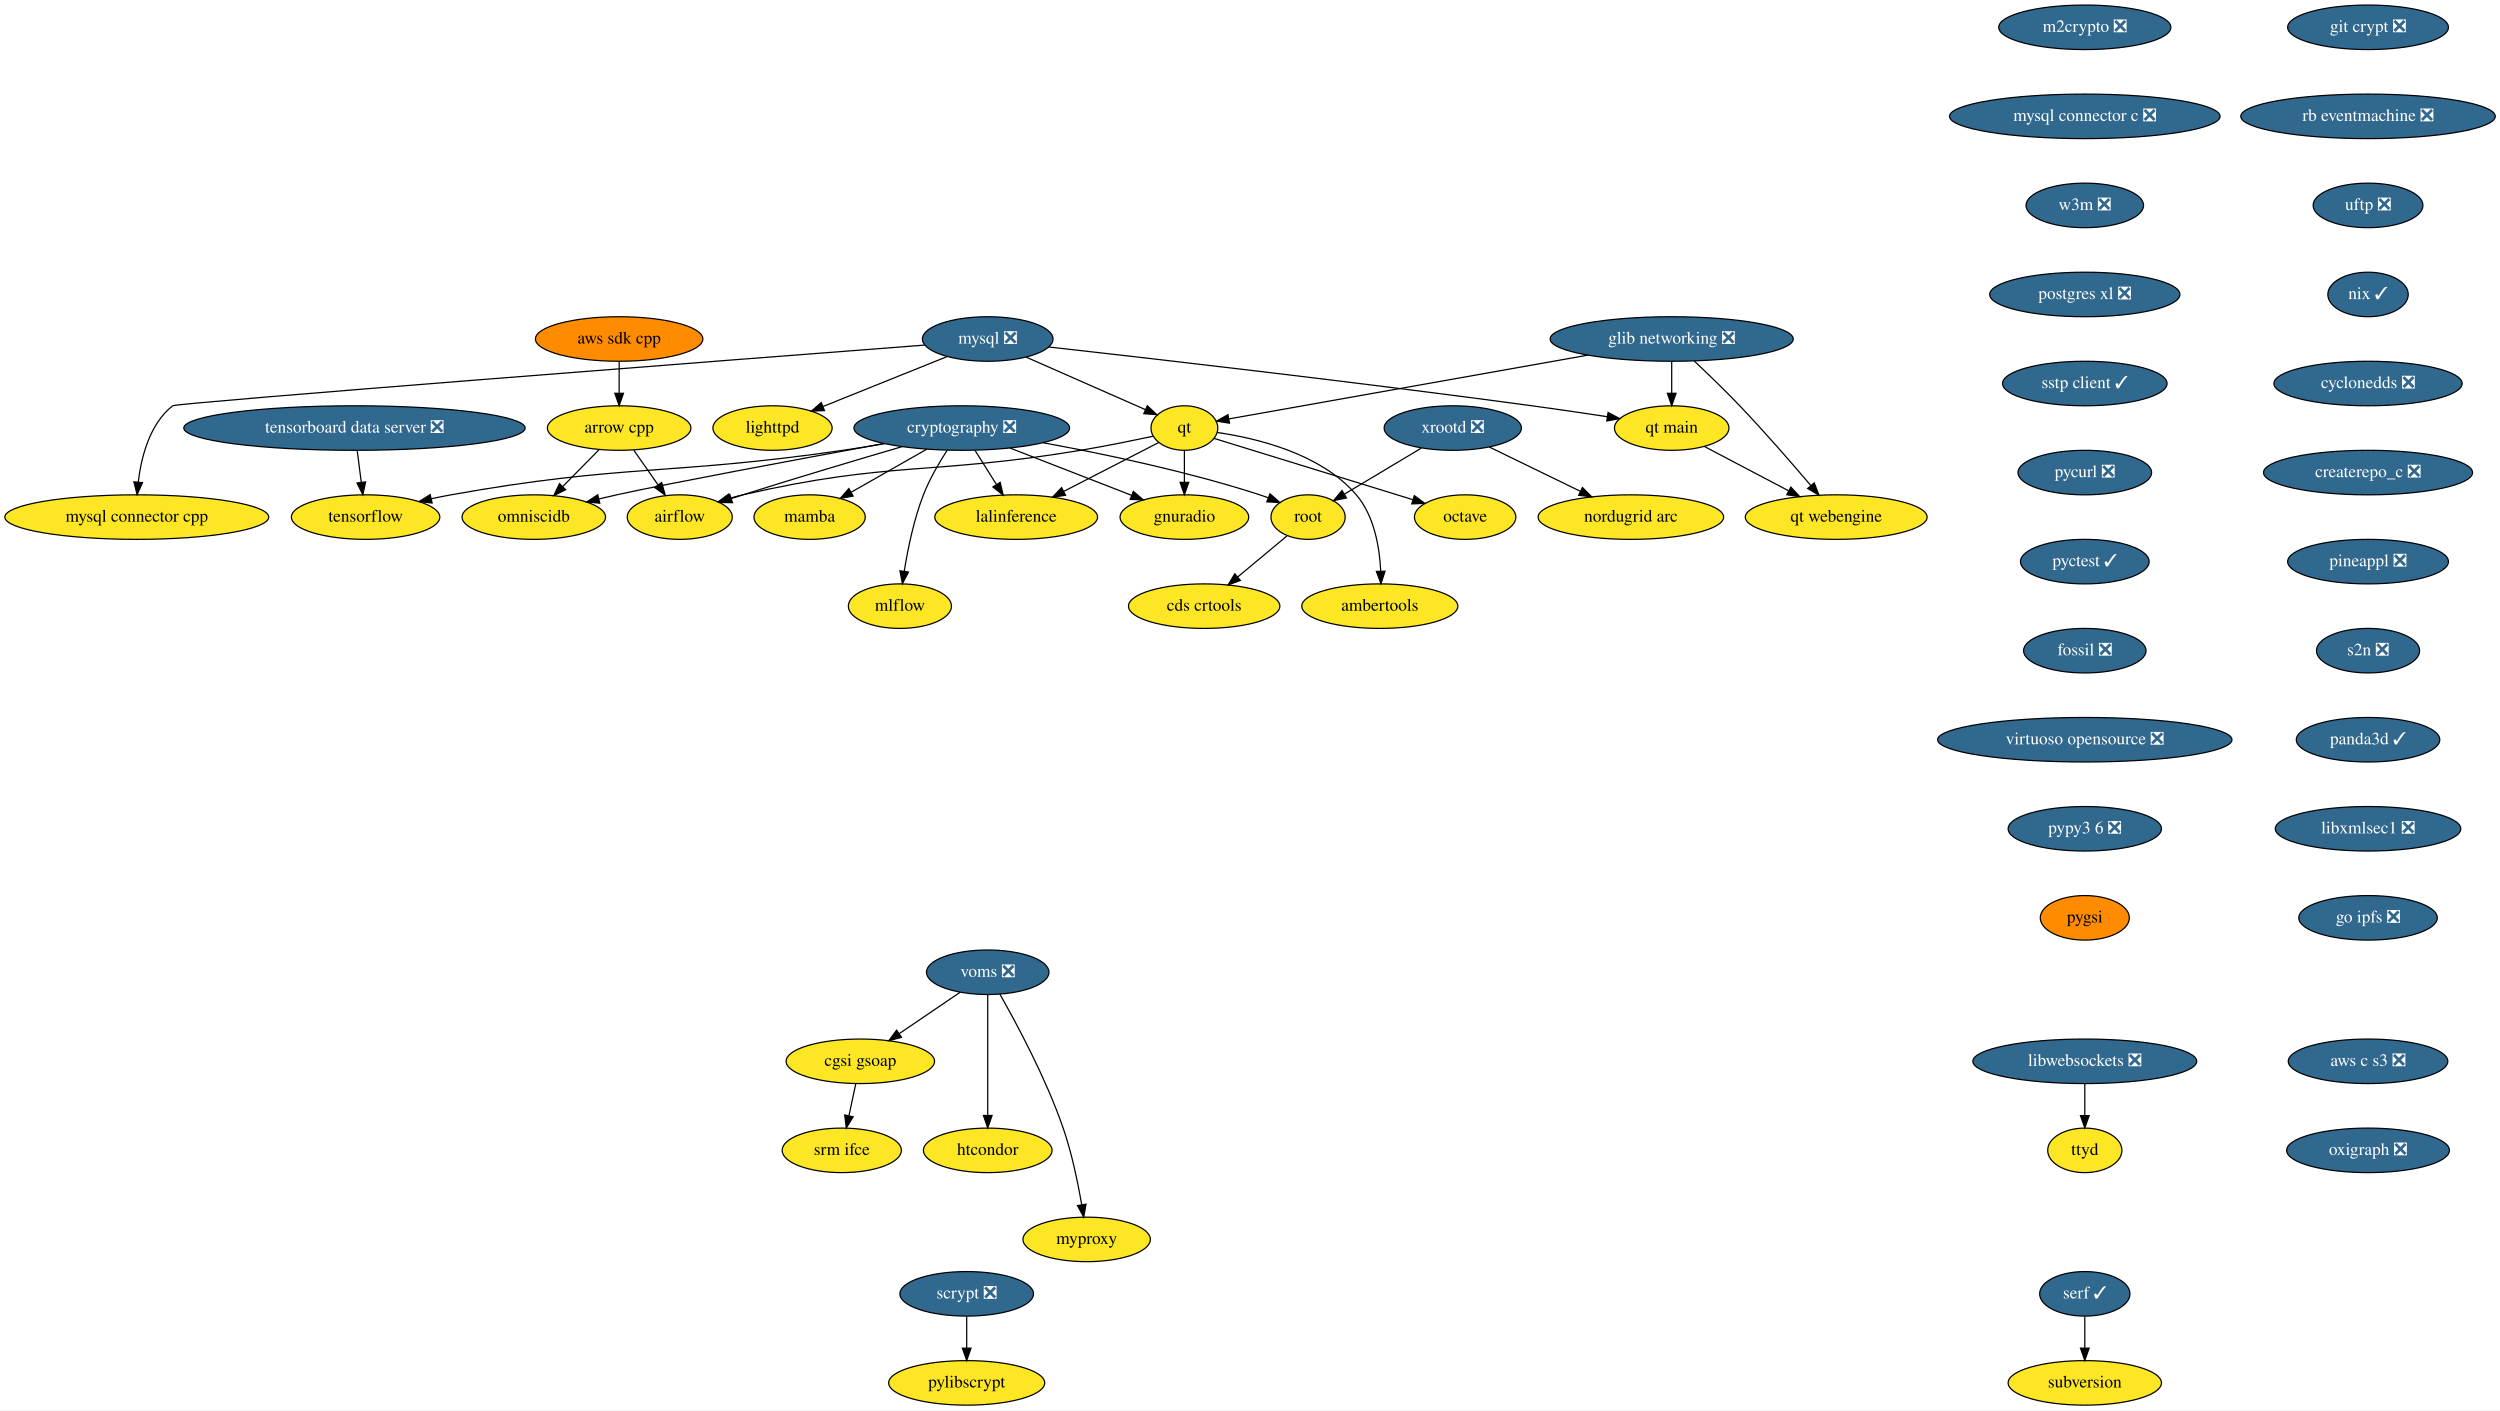
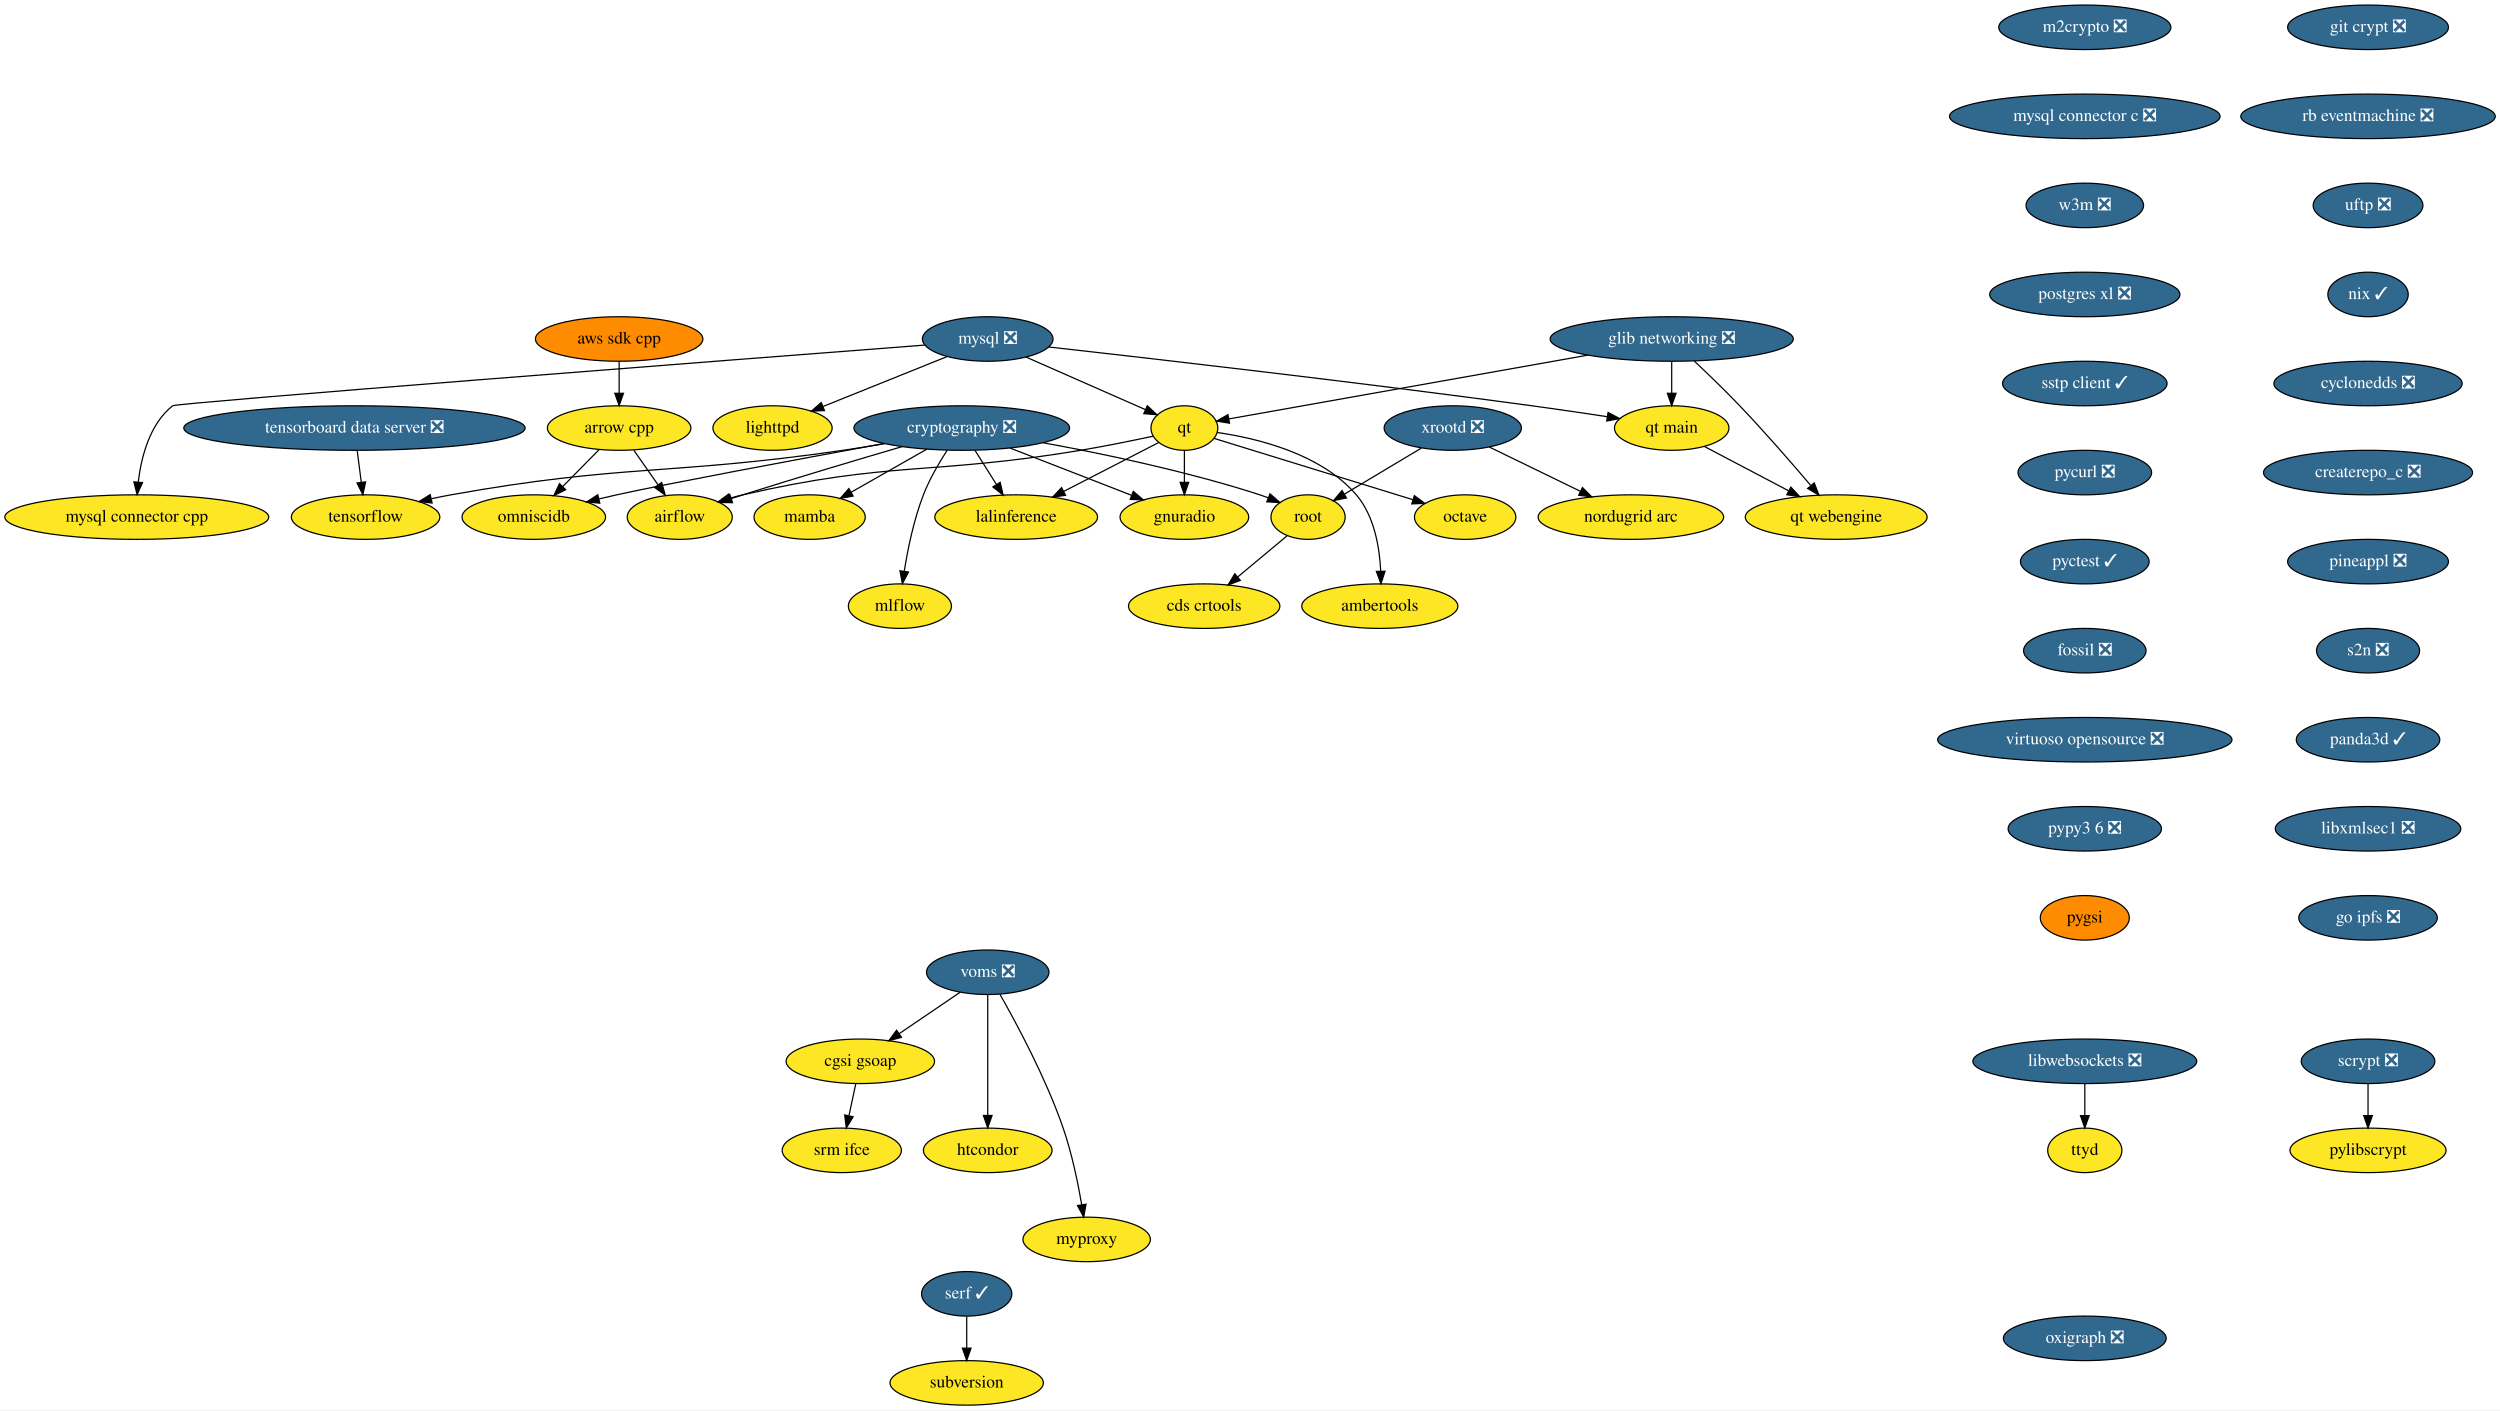
<svg xmlns="http://www.w3.org/2000/svg" xmlns:xlink="http://www.w3.org/1999/xlink" width="2021pt" height="1140pt" viewBox="0.00 0.00 2021.28 1140.00">
  <g id="graph0" class="graph" transform="scale(1 1) rotate(0) translate(4 1136)">
    <polygon fill="white" stroke="transparent" points="-4,4 -4,-1136 2017.28,-1136 2017.28,4 -4,4" />
    <g id="node1" class="node">
      <g id="a_node1">
        <a xlink:href="https://github.com/conda-forge/airflow-feedstock" xlink:title="airflow">
          <ellipse fill="#fde725" stroke="black" cx="545.59" cy="-718" rx="42.49" ry="18" />
          <text text-anchor="middle" x="545.59" y="-714.3" font-family="Times,serif" font-size="14.00">airflow</text>
        </a>
      </g>
    </g>
    <g id="node2" class="node">
      <g id="a_node2">
        <a xlink:href="https://github.com/conda-forge/arrow-cpp-feedstock" xlink:title="arrow cpp">
          <ellipse fill="#fde725" stroke="black" cx="496.59" cy="-790" rx="58" ry="18" />
          <text text-anchor="middle" x="496.59" y="-786.3" font-family="Times,serif" font-size="14.00">arrow cpp</text>
        </a>
      </g>
    </g>
    <g id="edge1" class="edge">
      <path fill="none" stroke="black" d="M508.45,-772.05C514.29,-763.71 521.45,-753.49 527.91,-744.25" />
      <polygon fill="black" stroke="black" points="530.97,-745.99 533.84,-735.79 525.24,-741.97 530.97,-745.99" />
    </g>
    <g id="node3" class="node">
      <g id="a_node3">
        <a xlink:href="https://github.com/conda-forge/omniscidb-feedstock" xlink:title="omniscidb">
          <ellipse fill="#fde725" stroke="black" cx="427.59" cy="-718" rx="58" ry="18" />
          <text text-anchor="middle" x="427.59" y="-714.3" font-family="Times,serif" font-size="14.00">omniscidb</text>
        </a>
      </g>
    </g>
    <g id="edge2" class="edge">
      <path fill="none" stroke="black" d="M480.24,-772.41C471.47,-763.52 460.52,-752.41 450.88,-742.63" />
      <polygon fill="black" stroke="black" points="453.34,-740.13 443.83,-735.47 448.35,-745.05 453.34,-740.13" />
    </g>
    <g id="node4" class="node">
      <g id="a_node4">
        <a xlink:href="https://github.com/conda-forge/lighttpd-feedstock" xlink:title="lighttpd">
          <ellipse fill="#fde725" stroke="black" cx="620.59" cy="-790" rx="48.19" ry="18" />
          <text text-anchor="middle" x="620.59" y="-786.3" font-family="Times,serif" font-size="14.00">lighttpd</text>
        </a>
      </g>
    </g>
    <g id="node5" class="node">
      <g id="a_node5">
        <a xlink:href="https://github.com/conda-forge/m2crypto-feedstock/pull/63" xlink:title="m2crypto ❎">
          <ellipse fill="#31688e" stroke="black" cx="1681.59" cy="-1114" rx="69.59" ry="18" />
          <text text-anchor="middle" x="1681.59" y="-1110.3" font-family="Times,serif" font-size="14.00" fill="white">m2crypto ❎</text>
        </a>
      </g>
    </g>
    <g id="node6" class="node">
      <g id="a_node6">
        <a xlink:href="https://github.com/conda-forge/mysql-connector-c-feedstock/pull/18" xlink:title="mysql connector c ❎">
          <ellipse fill="#31688e" stroke="black" cx="1681.59" cy="-1042" rx="109.38" ry="18" />
          <text text-anchor="middle" x="1681.59" y="-1038.3" font-family="Times,serif" font-size="14.00" fill="white">mysql connector c ❎</text>
        </a>
      </g>
    </g>
    <g id="node16" class="node">
      <g id="a_node16">
        <a xlink:href="https://github.com/conda-forge/w3m-feedstock/pull/11" xlink:title="w3m ❎">
          <ellipse fill="#31688e" stroke="black" cx="1681.59" cy="-970" rx="47.5" ry="18" />
          <text text-anchor="middle" x="1681.59" y="-966.3" font-family="Times,serif" font-size="14.00" fill="white">w3m ❎</text>
        </a>
      </g>
    </g>
    <g id="node7" class="node">
      <g id="a_node7">
        <a xlink:href="https://github.com/conda-forge/mysql-feedstock/pull/64" xlink:title="mysql ❎">
          <ellipse fill="#31688e" stroke="black" cx="794.59" cy="-862" rx="52.79" ry="18" />
          <text text-anchor="middle" x="794.59" y="-858.3" font-family="Times,serif" font-size="14.00" fill="white">mysql ❎</text>
        </a>
      </g>
    </g>
    <g id="edge4" class="edge">
      <path fill="none" stroke="black" d="M761.86,-847.83C733.44,-836.4 692.14,-819.78 661.53,-807.47" />
      <polygon fill="black" stroke="black" points="662.58,-804.12 652,-803.64 659.97,-810.62 662.58,-804.12" />
    </g>
    <g id="node8" class="node">
      <g id="a_node8">
        <a xlink:href="https://github.com/conda-forge/qt-feedstock" xlink:title="qt">
          <ellipse fill="#fde725" stroke="black" cx="953.59" cy="-790" rx="27" ry="18" />
          <text text-anchor="middle" x="953.59" y="-786.3" font-family="Times,serif" font-size="14.00">qt</text>
        </a>
      </g>
    </g>
    <g id="edge5" class="edge">
      <path fill="none" stroke="black" d="M825.62,-847.34C853.43,-835.09 894.04,-817.22 922.01,-804.9" />
      <polygon fill="black" stroke="black" points="923.6,-808.03 931.34,-800.8 920.78,-801.62 923.6,-808.03" />
    </g>
    <g id="node9" class="node">
      <g id="a_node9">
        <a xlink:href="https://github.com/conda-forge/mysql-connector-cpp-feedstock" xlink:title="mysql connector cpp">
          <ellipse fill="#fde725" stroke="black" cx="106.59" cy="-718" rx="106.68" ry="18" />
          <text text-anchor="middle" x="106.59" y="-714.3" font-family="Times,serif" font-size="14.00">mysql connector cpp</text>
        </a>
      </g>
    </g>
    <g id="edge6" class="edge">
      <path fill="none" stroke="black" d="M743.69,-857.09C589.61,-845.24 138.58,-810.36 135.59,-808 117.01,-793.34 110.19,-766.56 107.75,-746.2" />
      <polygon fill="black" stroke="black" points="111.24,-745.87 106.84,-736.23 104.27,-746.5 111.24,-745.87" />
    </g>
    <g id="node10" class="node">
      <g id="a_node10">
        <a xlink:href="https://github.com/conda-forge/qt-main-feedstock" xlink:title="qt main">
          <ellipse fill="#fde725" stroke="black" cx="1347.59" cy="-790" rx="46.29" ry="18" />
          <text text-anchor="middle" x="1347.59" y="-786.3" font-family="Times,serif" font-size="14.00">qt main</text>
        </a>
      </g>
    </g>
    <g id="edge7" class="edge">
      <path fill="none" stroke="black" d="M843.81,-855.55C925.21,-846.43 1092.97,-827.18 1234.59,-808 1254.5,-805.3 1276.35,-802.08 1295.48,-799.17" />
      <polygon fill="black" stroke="black" points="1296.15,-802.61 1305.51,-797.63 1295.09,-795.69 1296.15,-802.61" />
    </g>
    <g id="edge8" class="edge">
      <path fill="none" stroke="black" d="M928.31,-783.41C911.68,-779.85 889.4,-775.31 869.59,-772 748.88,-751.85 715.85,-763.48 596.59,-736 593.21,-735.22 589.74,-734.31 586.28,-733.33" />
      <polygon fill="black" stroke="black" points="587.19,-729.95 576.61,-730.38 585.16,-736.64 587.19,-729.95" />
    </g>
    <g id="node11" class="node">
      <g id="a_node11">
        <a xlink:href="https://github.com/conda-forge/octave-feedstock" xlink:title="octave">
          <ellipse fill="#fde725" stroke="black" cx="1180.59" cy="-718" rx="41" ry="18" />
          <text text-anchor="middle" x="1180.59" y="-714.3" font-family="Times,serif" font-size="14.00">octave</text>
        </a>
      </g>
    </g>
    <g id="edge9" class="edge">
      <path fill="none" stroke="black" d="M977.52,-781.63C1010.75,-771.4 1072.74,-752.31 1125.59,-736 1129.67,-734.74 1133.93,-733.43 1138.18,-732.11" />
      <polygon fill="black" stroke="black" points="1139.5,-735.37 1148.02,-729.07 1137.43,-728.68 1139.5,-735.37" />
    </g>
    <g id="node12" class="node">
      <g id="a_node12">
        <a xlink:href="https://github.com/conda-forge/lalinference-feedstock" xlink:title="lalinference">
          <ellipse fill="#fde725" stroke="black" cx="817.59" cy="-718" rx="65.79" ry="18" />
          <text text-anchor="middle" x="817.59" y="-714.3" font-family="Times,serif" font-size="14.00">lalinference</text>
        </a>
      </g>
    </g>
    <g id="edge10" class="edge">
      <path fill="none" stroke="black" d="M932.94,-778.37C912.64,-767.92 881.18,-751.73 856.24,-738.89" />
      <polygon fill="black" stroke="black" points="857.53,-735.62 847.03,-734.15 854.32,-741.84 857.53,-735.62" />
    </g>
    <g id="node13" class="node">
      <g id="a_node13">
        <a xlink:href="https://github.com/conda-forge/ambertools-feedstock" xlink:title="ambertools">
          <ellipse fill="#fde725" stroke="black" cx="1111.59" cy="-646" rx="63.09" ry="18" />
          <text text-anchor="middle" x="1111.59" y="-642.3" font-family="Times,serif" font-size="14.00">ambertools</text>
        </a>
      </g>
    </g>
    <g id="edge11" class="edge">
      <path fill="none" stroke="black" d="M980.16,-786.4C1011.8,-781.85 1063.94,-769.44 1092.59,-736 1107.16,-718.99 1111.42,-693.53 1112.32,-674.19" />
      <polygon fill="black" stroke="black" points="1115.82,-674.24 1112.52,-664.17 1108.82,-674.1 1115.82,-674.24" />
    </g>
    <g id="node14" class="node">
      <g id="a_node14">
        <a xlink:href="https://github.com/conda-forge/gnuradio-feedstock" xlink:title="gnuradio">
          <ellipse fill="#fde725" stroke="black" cx="953.59" cy="-718" rx="52" ry="18" />
          <text text-anchor="middle" x="953.59" y="-714.3" font-family="Times,serif" font-size="14.00">gnuradio</text>
        </a>
      </g>
    </g>
    <g id="edge12" class="edge">
      <path fill="none" stroke="black" d="M953.59,-771.7C953.59,-763.98 953.59,-754.71 953.59,-746.11" />
      <polygon fill="black" stroke="black" points="957.09,-746.1 953.59,-736.1 950.09,-746.1 957.09,-746.1" />
    </g>
    <g id="node15" class="node">
      <g id="a_node15">
        <a xlink:href="https://github.com/conda-forge/qt-webengine-feedstock" xlink:title="qt webengine">
          <ellipse fill="#fde725" stroke="black" cx="1480.59" cy="-718" rx="73.5" ry="18" />
          <text text-anchor="middle" x="1480.59" y="-714.3" font-family="Times,serif" font-size="14.00">qt webengine</text>
        </a>
      </g>
    </g>
    <g id="edge13" class="edge">
      <path fill="none" stroke="black" d="M1373.87,-775.17C1393.34,-764.92 1420.19,-750.79 1442.08,-739.27" />
      <polygon fill="black" stroke="black" points="1443.91,-742.26 1451.13,-734.51 1440.65,-736.07 1443.91,-742.26" />
    </g>
    <g id="node19" class="node">
      <g id="a_node19">
        <a xlink:href="https://github.com/conda-forge/postgres-xl-feedstock/pull/8" xlink:title="postgres xl ❎">
          <ellipse fill="#31688e" stroke="black" cx="1681.59" cy="-898" rx="76.89" ry="18" />
          <text text-anchor="middle" x="1681.59" y="-894.3" font-family="Times,serif" font-size="14.00" fill="white">postgres xl ❎</text>
        </a>
      </g>
    </g>
    <g id="node17" class="node">
      <g id="a_node17">
        <a xlink:href="https://github.com/conda-forge/pylibscrypt-feedstock" xlink:title="pylibscrypt">
-           <ellipse fill="#fde725" stroke="black" cx="777.59" cy="-18" rx="63.09" ry="18" />
-           <text text-anchor="middle" x="777.59" y="-14.3" font-family="Times,serif" font-size="14.00">pylibscrypt</text>
+           <ellipse fill="#fde725" stroke="black" cx="1910.59" cy="-206" rx="63.09" ry="18" />
+           <text text-anchor="middle" x="1910.59" y="-202.3" font-family="Times,serif" font-size="14.00">pylibscrypt</text>
        </a>
      </g>
    </g>
    <g id="node18" class="node">
      <g id="a_node18">
        <a xlink:href="https://github.com/conda-forge/scrypt-feedstock/pull/37" xlink:title="scrypt ❎">
-           <ellipse fill="#31688e" stroke="black" cx="777.59" cy="-90" rx="54" ry="18" />
-           <text text-anchor="middle" x="777.59" y="-86.3" font-family="Times,serif" font-size="14.00" fill="white">scrypt ❎</text>
+           <ellipse fill="#31688e" stroke="black" cx="1910.59" cy="-278" rx="54" ry="18" />
+           <text text-anchor="middle" x="1910.59" y="-274.3" font-family="Times,serif" font-size="14.00" fill="white">scrypt ❎</text>
        </a>
      </g>
    </g>
    <g id="edge15" class="edge">
-       <path fill="none" stroke="black" d="M777.59,-71.7C777.59,-63.98 777.59,-54.71 777.59,-46.11" />
-       <polygon fill="black" stroke="black" points="781.09,-46.1 777.59,-36.1 774.09,-46.1 781.09,-46.1" />
+       <path fill="none" stroke="black" d="M1910.59,-259.7C1910.59,-251.98 1910.59,-242.71 1910.59,-234.11" />
+       <polygon fill="black" stroke="black" points="1914.09,-234.1 1910.59,-224.1 1907.09,-234.1 1914.09,-234.1" />
    </g>
    <g id="node20" class="node">
      <g id="a_node20">
        <a xlink:href="https://github.com/conda-forge/sstp-client-feedstock/pull/7" xlink:title="sstp client ✓">
          <ellipse fill="#31688e" stroke="black" cx="1681.59" cy="-826" rx="66.5" ry="18" />
          <text text-anchor="middle" x="1681.59" y="-822.3" font-family="Times,serif" font-size="14.00" fill="white">sstp client ✓</text>
        </a>
      </g>
    </g>
    <g id="node28" class="node">
      <g id="a_node28">
        <a xlink:href="https://github.com/conda-forge/pycurl-feedstock/pull/19" xlink:title="pycurl ❎">
          <ellipse fill="#31688e" stroke="black" cx="1681.59" cy="-754" rx="54" ry="18" />
          <text text-anchor="middle" x="1681.59" y="-750.3" font-family="Times,serif" font-size="14.00" fill="white">pycurl ❎</text>
        </a>
      </g>
    </g>
    <g id="node21" class="node">
      <g id="a_node21">
        <a xlink:href="https://github.com/conda-forge/cryptography-feedstock/pull/80" xlink:title="cryptography ❎">
          <ellipse fill="#31688e" stroke="black" cx="773.59" cy="-790" rx="87.18" ry="18" />
          <text text-anchor="middle" x="773.59" y="-786.3" font-family="Times,serif" font-size="14.00" fill="white">cryptography ❎</text>
        </a>
      </g>
    </g>
    <g id="edge18" class="edge">
      <path fill="none" stroke="black" d="M725.39,-775C689.73,-764.54 640.02,-749.74 596.59,-736 593.52,-735.03 590.35,-734.01 587.17,-732.98" />
      <polygon fill="black" stroke="black" points="588.24,-729.64 577.64,-729.85 586.05,-736.29 588.24,-729.64" />
    </g>
    <g id="edge19" class="edge">
      <path fill="none" stroke="black" d="M710.76,-777.52C641.59,-764.81 534.84,-744.92 494.59,-736 489.93,-734.97 485.1,-733.84 480.27,-732.69" />
      <polygon fill="black" stroke="black" points="480.93,-729.25 470.39,-730.27 479.27,-736.05 480.93,-729.25" />
    </g>
    <g id="edge20" class="edge">
      <path fill="none" stroke="black" d="M784.24,-772.05C789.43,-763.8 795.78,-753.7 801.54,-744.54" />
      <polygon fill="black" stroke="black" points="804.68,-746.12 807.04,-735.79 798.75,-742.39 804.68,-746.12" />
    </g>
    <g id="edge21" class="edge">
      <path fill="none" stroke="black" d="M812.65,-773.81C841.54,-762.58 880.87,-747.28 910.65,-735.7" />
      <polygon fill="black" stroke="black" points="912.3,-738.81 920.35,-731.93 909.76,-732.29 912.3,-738.81" />
    </g>
    <g id="node22" class="node">
      <g id="a_node22">
        <a xlink:href="https://github.com/conda-forge/tensorflow-feedstock" xlink:title="tensorflow">
          <ellipse fill="#fde725" stroke="black" cx="291.59" cy="-718" rx="60" ry="18" />
          <text text-anchor="middle" x="291.59" y="-714.3" font-family="Times,serif" font-size="14.00">tensorflow</text>
        </a>
      </g>
    </g>
    <g id="edge22" class="edge">
      <path fill="none" stroke="black" d="M711.2,-777.37C700.03,-775.45 688.48,-773.58 677.59,-772 537.27,-751.63 500.16,-761.01 360.59,-736 355.48,-735.08 350.19,-734.01 344.92,-732.86" />
      <polygon fill="black" stroke="black" points="345.37,-729.37 334.84,-730.56 343.81,-736.19 345.37,-729.37" />
    </g>
    <g id="node23" class="node">
      <g id="a_node23">
        <a xlink:href="https://github.com/conda-forge/root-feedstock" xlink:title="root">
          <ellipse fill="#fde725" stroke="black" cx="1053.59" cy="-718" rx="30" ry="18" />
          <text text-anchor="middle" x="1053.59" y="-714.3" font-family="Times,serif" font-size="14.00">root</text>
        </a>
      </g>
    </g>
    <g id="edge23" class="edge">
      <path fill="none" stroke="black" d="M839.2,-778.14C888.19,-769.18 956.42,-754.87 1014.59,-736 1016.84,-735.27 1019.14,-734.45 1021.44,-733.59" />
      <polygon fill="black" stroke="black" points="1022.81,-736.81 1030.78,-729.83 1020.2,-730.32 1022.81,-736.81" />
    </g>
    <g id="node24" class="node">
      <g id="a_node24">
        <a xlink:href="https://github.com/conda-forge/mamba-feedstock" xlink:title="mamba">
          <ellipse fill="#fde725" stroke="black" cx="650.59" cy="-718" rx="45" ry="18" />
          <text text-anchor="middle" x="650.59" y="-714.3" font-family="Times,serif" font-size="14.00">mamba</text>
        </a>
      </g>
    </g>
    <g id="edge24" class="edge">
      <path fill="none" stroke="black" d="M745.37,-772.94C727.13,-762.56 703.29,-748.99 684.08,-738.06" />
      <polygon fill="black" stroke="black" points="685.77,-734.99 675.35,-733.09 682.31,-741.08 685.77,-734.99" />
    </g>
    <g id="node25" class="node">
      <g id="a_node25">
        <a xlink:href="https://github.com/conda-forge/mlflow-feedstock" xlink:title="mlflow">
          <ellipse fill="#fde725" stroke="black" cx="723.59" cy="-646" rx="41.69" ry="18" />
          <text text-anchor="middle" x="723.59" y="-642.3" font-family="Times,serif" font-size="14.00">mlflow</text>
        </a>
      </g>
    </g>
    <g id="edge25" class="edge">
      <path fill="none" stroke="black" d="M761.79,-772.04C755.27,-761.97 747.52,-748.72 742.59,-736 734.85,-716.02 729.97,-692.23 727.11,-674.28" />
      <polygon fill="black" stroke="black" points="730.54,-673.57 725.61,-664.2 723.62,-674.6 730.54,-673.57" />
    </g>
    <g id="node26" class="node">
      <g id="a_node26">
        <a xlink:href="https://github.com/conda-forge/cds-crtools-feedstock" xlink:title="cds crtools">
          <ellipse fill="#fde725" stroke="black" cx="969.59" cy="-646" rx="61.19" ry="18" />
          <text text-anchor="middle" x="969.59" y="-642.3" font-family="Times,serif" font-size="14.00">cds crtools</text>
        </a>
      </g>
    </g>
    <g id="edge26" class="edge">
      <path fill="none" stroke="black" d="M1036.59,-702.83C1025.16,-693.31 1009.84,-680.54 996.73,-669.62" />
      <polygon fill="black" stroke="black" points="998.84,-666.82 988.91,-663.1 994.36,-672.19 998.84,-666.82" />
    </g>
    <g id="node27" class="node">
      <g id="a_node27">
        <a xlink:href="https://github.com/conda-forge/aws-sdk-cpp-feedstock" xlink:title="aws sdk cpp">
          <ellipse fill="#ff8c00" stroke="black" cx="496.59" cy="-862" rx="67.69" ry="18" />
          <text text-anchor="middle" x="496.59" y="-858.3" font-family="Times,serif" font-size="14.00">aws sdk cpp</text>
        </a>
      </g>
    </g>
    <g id="edge27" class="edge">
      <path fill="none" stroke="black" d="M496.59,-843.7C496.59,-835.98 496.59,-826.71 496.59,-818.11" />
      <polygon fill="black" stroke="black" points="500.09,-818.1 496.59,-808.1 493.09,-818.1 500.09,-818.1" />
    </g>
    <g id="node29" class="node">
      <g id="a_node29">
        <a xlink:href="https://github.com/conda-forge/pyctest-feedstock/pull/18" xlink:title="pyctest ✓">
          <ellipse fill="#31688e" stroke="black" cx="1681.59" cy="-682" rx="52" ry="18" />
          <text text-anchor="middle" x="1681.59" y="-678.3" font-family="Times,serif" font-size="14.00" fill="white">pyctest ✓</text>
        </a>
      </g>
    </g>
    <g id="node30" class="node">
      <g id="a_node30">
        <a xlink:href="https://github.com/conda-forge/fossil-feedstock/pull/15" xlink:title="fossil ❎">
          <ellipse fill="#31688e" stroke="black" cx="1681.59" cy="-610" rx="49.5" ry="18" />
          <text text-anchor="middle" x="1681.59" y="-606.3" font-family="Times,serif" font-size="14.00" fill="white">fossil ❎</text>
        </a>
      </g>
    </g>
    <g id="node33" class="node">
      <g id="a_node33">
        <a xlink:href="https://github.com/conda-forge/virtuoso-opensource-feedstock/pull/5" xlink:title="virtuoso opensource ❎">
          <ellipse fill="#31688e" stroke="black" cx="1681.59" cy="-538" rx="119" ry="18" />
          <text text-anchor="middle" x="1681.59" y="-534.3" font-family="Times,serif" font-size="14.00" fill="white">virtuoso opensource ❎</text>
        </a>
      </g>
    </g>
    <g id="node31" class="node">
      <g id="a_node31">
        <a xlink:href="https://github.com/conda-forge/xrootd-feedstock/pull/55" xlink:title="xrootd ❎">
          <ellipse fill="#31688e" stroke="black" cx="1170.59" cy="-790" rx="55.49" ry="18" />
          <text text-anchor="middle" x="1170.59" y="-786.3" font-family="Times,serif" font-size="14.00" fill="white">xrootd ❎</text>
        </a>
      </g>
    </g>
    <g id="edge31" class="edge">
      <path fill="none" stroke="black" d="M1145.2,-773.81C1126.87,-762.84 1102.06,-748 1082.89,-736.53" />
      <polygon fill="black" stroke="black" points="1084.63,-733.49 1074.25,-731.36 1081.04,-739.5 1084.63,-733.49" />
    </g>
    <g id="node32" class="node">
      <g id="a_node32">
        <a xlink:href="https://github.com/conda-forge/nordugrid-arc-feedstock" xlink:title="nordugrid arc">
          <ellipse fill="#fde725" stroke="black" cx="1314.59" cy="-718" rx="74.99" ry="18" />
          <text text-anchor="middle" x="1314.59" y="-714.3" font-family="Times,serif" font-size="14.00">nordugrid arc</text>
        </a>
      </g>
    </g>
    <g id="edge32" class="edge">
      <path fill="none" stroke="black" d="M1200.08,-774.67C1221.36,-764.32 1250.37,-750.22 1273.86,-738.8" />
      <polygon fill="black" stroke="black" points="1275.43,-741.93 1282.89,-734.41 1272.37,-735.63 1275.43,-741.93" />
    </g>
    <g id="node34" class="node">
      <g id="a_node34">
        <a xlink:href="https://github.com/conda-forge/pypy3.6-feedstock/pull/72" xlink:title="pypy3 6 ❎">
          <ellipse fill="#31688e" stroke="black" cx="1681.59" cy="-466" rx="61.99" ry="18" />
          <text text-anchor="middle" x="1681.59" y="-462.3" font-family="Times,serif" font-size="14.00" fill="white">pypy3 6 ❎</text>
        </a>
      </g>
    </g>
    <g id="node40" class="node">
      <g id="a_node40">
        <a xlink:href="https://github.com/conda-forge/pygsi-feedstock" xlink:title="pygsi">
          <ellipse fill="#ff8c00" stroke="black" cx="1681.59" cy="-394" rx="36" ry="18" />
          <text text-anchor="middle" x="1681.59" y="-390.3" font-family="Times,serif" font-size="14.00">pygsi</text>
        </a>
      </g>
    </g>
    <g id="node35" class="node">
      <g id="a_node35">
        <a xlink:href="https://github.com/conda-forge/voms-feedstock/pull/10" xlink:title="voms ❎">
          <ellipse fill="#31688e" stroke="black" cx="794.59" cy="-350" rx="49.5" ry="18" />
          <text text-anchor="middle" x="794.59" y="-346.3" font-family="Times,serif" font-size="14.00" fill="white">voms ❎</text>
        </a>
      </g>
    </g>
    <g id="node36" class="node">
      <g id="a_node36">
        <a xlink:href="https://github.com/conda-forge/cgsi-gsoap-feedstock" xlink:title="cgsi gsoap">
          <ellipse fill="#fde725" stroke="black" cx="691.59" cy="-278" rx="60" ry="18" />
          <text text-anchor="middle" x="691.59" y="-274.3" font-family="Times,serif" font-size="14.00">cgsi gsoap</text>
        </a>
      </g>
    </g>
    <g id="edge35" class="edge">
      <path fill="none" stroke="black" d="M772.24,-333.81C757.86,-324.04 738.97,-311.2 723.08,-300.4" />
      <polygon fill="black" stroke="black" points="724.85,-297.37 714.61,-294.64 720.91,-303.16 724.85,-297.37" />
    </g>
    <g id="node37" class="node">
      <g id="a_node37">
        <a xlink:href="https://github.com/conda-forge/htcondor-feedstock" xlink:title="htcondor">
          <ellipse fill="#fde725" stroke="black" cx="794.59" cy="-206" rx="52" ry="18" />
          <text text-anchor="middle" x="794.59" y="-202.3" font-family="Times,serif" font-size="14.00">htcondor</text>
        </a>
      </g>
    </g>
    <g id="edge36" class="edge">
      <path fill="none" stroke="black" d="M794.59,-331.87C794.59,-307.67 794.59,-263.21 794.59,-234.39" />
      <polygon fill="black" stroke="black" points="798.09,-234.19 794.59,-224.19 791.09,-234.19 798.09,-234.19" />
    </g>
    <g id="node38" class="node">
      <g id="a_node38">
        <a xlink:href="https://github.com/conda-forge/myproxy-feedstock" xlink:title="myproxy">
          <ellipse fill="#fde725" stroke="black" cx="874.59" cy="-134" rx="51.5" ry="18" />
          <text text-anchor="middle" x="874.59" y="-130.3" font-family="Times,serif" font-size="14.00">myproxy</text>
        </a>
      </g>
    </g>
    <g id="edge37" class="edge">
      <path fill="none" stroke="black" d="M804.45,-332.18C817.83,-308.69 841.65,-264.4 855.59,-224 862.58,-203.74 867.49,-179.97 870.57,-162.09" />
      <polygon fill="black" stroke="black" points="874.05,-162.5 872.21,-152.06 867.15,-161.37 874.05,-162.5" />
    </g>
    <g id="node39" class="node">
      <g id="a_node39">
        <a xlink:href="https://github.com/conda-forge/srm-ifce-feedstock" xlink:title="srm ifce">
          <ellipse fill="#fde725" stroke="black" cx="676.59" cy="-206" rx="48.19" ry="18" />
          <text text-anchor="middle" x="676.59" y="-202.3" font-family="Times,serif" font-size="14.00">srm ifce</text>
        </a>
      </g>
    </g>
    <g id="edge38" class="edge">
      <path fill="none" stroke="black" d="M687.88,-259.7C686.23,-251.98 684.24,-242.71 682.4,-234.11" />
      <polygon fill="black" stroke="black" points="685.77,-233.15 680.26,-224.1 678.93,-234.62 685.77,-233.15" />
    </g>
    <g id="node41" class="node">
      <g id="a_node41">
        <a xlink:href="https://github.com/conda-forge/git-crypt-feedstock/pull/2" xlink:title="git crypt ❎">
          <ellipse fill="#31688e" stroke="black" cx="1910.59" cy="-1114" rx="65" ry="18" />
          <text text-anchor="middle" x="1910.59" y="-1110.3" font-family="Times,serif" font-size="14.00" fill="white">git crypt ❎</text>
        </a>
      </g>
    </g>
    <g id="node42" class="node">
      <g id="a_node42">
        <a xlink:href="https://github.com/conda-forge/rb-eventmachine-feedstock/pull/4" xlink:title="rb eventmachine ❎">
          <ellipse fill="#31688e" stroke="black" cx="1910.59" cy="-1042" rx="102.88" ry="18" />
          <text text-anchor="middle" x="1910.59" y="-1038.3" font-family="Times,serif" font-size="14.00" fill="white">rb eventmachine ❎</text>
        </a>
      </g>
    </g>
    <g id="node45" class="node">
      <g id="a_node45">
        <a xlink:href="https://github.com/conda-forge/uftp-feedstock/pull/2" xlink:title="uftp ❎">
          <ellipse fill="#31688e" stroke="black" cx="1910.59" cy="-970" rx="44.39" ry="18" />
          <text text-anchor="middle" x="1910.59" y="-966.3" font-family="Times,serif" font-size="14.00" fill="white">uftp ❎</text>
        </a>
      </g>
    </g>
    <g id="node43" class="node">
      <g id="a_node43">
        <a xlink:href="https://github.com/conda-forge/libwebsockets-feedstock/pull/32" xlink:title="libwebsockets ❎">
          <ellipse fill="#31688e" stroke="black" cx="1681.59" cy="-278" rx="90.5" ry="18" />
          <text text-anchor="middle" x="1681.59" y="-274.3" font-family="Times,serif" font-size="14.00" fill="white">libwebsockets ❎</text>
        </a>
      </g>
    </g>
    <g id="node44" class="node">
      <g id="a_node44">
        <a xlink:href="https://github.com/conda-forge/ttyd-feedstock" xlink:title="ttyd">
          <ellipse fill="#fde725" stroke="black" cx="1681.59" cy="-206" rx="30" ry="18" />
          <text text-anchor="middle" x="1681.59" y="-202.3" font-family="Times,serif" font-size="14.00">ttyd</text>
        </a>
      </g>
    </g>
    <g id="edge41" class="edge">
      <path fill="none" stroke="black" d="M1681.59,-259.7C1681.59,-251.98 1681.59,-242.71 1681.59,-234.11" />
      <polygon fill="black" stroke="black" points="1685.09,-234.1 1681.59,-224.1 1678.09,-234.1 1685.09,-234.1" />
    </g>
    <g id="node46" class="node">
      <g id="a_node46">
        <a xlink:href="https://github.com/conda-forge/nix-feedstock/pull/19" xlink:title="nix ✓">
          <ellipse fill="#31688e" stroke="black" cx="1910.59" cy="-898" rx="32.5" ry="18" />
          <text text-anchor="middle" x="1910.59" y="-894.3" font-family="Times,serif" font-size="14.00" fill="white">nix ✓</text>
        </a>
      </g>
    </g>
    <g id="node47" class="node">
      <g id="a_node47">
        <a xlink:href="https://github.com/conda-forge/cyclonedds-feedstock/pull/2" xlink:title="cyclonedds ❎">
          <ellipse fill="#31688e" stroke="black" cx="1910.59" cy="-826" rx="76.09" ry="18" />
          <text text-anchor="middle" x="1910.59" y="-822.3" font-family="Times,serif" font-size="14.00" fill="white">cyclonedds ❎</text>
        </a>
      </g>
    </g>
    <g id="node48" class="node">
      <g id="a_node48">
        <a xlink:href="https://github.com/conda-forge/createrepo_c-feedstock/pull/18" xlink:title="createrepo_c ❎">
          <ellipse fill="#31688e" stroke="black" cx="1910.59" cy="-754" rx="84.5" ry="18" />
          <text text-anchor="middle" x="1910.59" y="-750.3" font-family="Times,serif" font-size="14.00" fill="white">createrepo_c ❎</text>
        </a>
      </g>
    </g>
    <g id="node51" class="node">
      <g id="a_node51">
        <a xlink:href="https://github.com/conda-forge/pineappl-feedstock/pull/8" xlink:title="pineappl ❎">
          <ellipse fill="#31688e" stroke="black" cx="1910.59" cy="-682" rx="65" ry="18" />
          <text text-anchor="middle" x="1910.59" y="-678.3" font-family="Times,serif" font-size="14.00" fill="white">pineappl ❎</text>
        </a>
      </g>
    </g>
    <g id="node49" class="node">
      <g id="a_node49">
        <a xlink:href="https://github.com/conda-forge/serf-feedstock/pull/2" xlink:title="serf ✓">
-           <ellipse fill="#31688e" stroke="black" cx="1681.59" cy="-90" rx="36.5" ry="18" />
-           <text text-anchor="middle" x="1681.59" y="-86.3" font-family="Times,serif" font-size="14.00" fill="white">serf ✓</text>
+           <ellipse fill="#31688e" stroke="black" cx="777.59" cy="-90" rx="36.5" ry="18" />
+           <text text-anchor="middle" x="777.59" y="-86.3" font-family="Times,serif" font-size="14.00" fill="white">serf ✓</text>
        </a>
      </g>
    </g>
    <g id="node50" class="node">
      <g id="a_node50">
        <a xlink:href="https://github.com/conda-forge/subversion-feedstock" xlink:title="subversion">
-           <ellipse fill="#fde725" stroke="black" cx="1681.59" cy="-18" rx="61.99" ry="18" />
-           <text text-anchor="middle" x="1681.59" y="-14.3" font-family="Times,serif" font-size="14.00">subversion</text>
+           <ellipse fill="#fde725" stroke="black" cx="777.59" cy="-18" rx="61.99" ry="18" />
+           <text text-anchor="middle" x="777.59" y="-14.3" font-family="Times,serif" font-size="14.00">subversion</text>
        </a>
      </g>
    </g>
    <g id="edge46" class="edge">
-       <path fill="none" stroke="black" d="M1681.59,-71.7C1681.59,-63.98 1681.59,-54.71 1681.59,-46.11" />
-       <polygon fill="black" stroke="black" points="1685.09,-46.1 1681.59,-36.1 1678.09,-46.1 1685.09,-46.1" />
+       <path fill="none" stroke="black" d="M777.59,-71.7C777.59,-63.98 777.59,-54.71 777.59,-46.11" />
+       <polygon fill="black" stroke="black" points="781.09,-46.1 777.59,-36.1 774.09,-46.1 781.09,-46.1" />
    </g>
    <g id="node53" class="node">
      <g id="a_node53">
        <a xlink:href="https://github.com/conda-forge/s2n-feedstock/pull/56" xlink:title="s2n ❎">
          <ellipse fill="#31688e" stroke="black" cx="1910.59" cy="-610" rx="41.69" ry="18" />
          <text text-anchor="middle" x="1910.59" y="-606.3" font-family="Times,serif" font-size="14.00" fill="white">s2n ❎</text>
        </a>
      </g>
    </g>
    <g id="node52" class="node">
      <g id="a_node52">
        <a xlink:href="https://github.com/conda-forge/glib-networking-feedstock/pull/14" xlink:title="glib networking ❎">
          <ellipse fill="#31688e" stroke="black" cx="1347.59" cy="-862" rx="98.28" ry="18" />
          <text text-anchor="middle" x="1347.59" y="-858.3" font-family="Times,serif" font-size="14.00" fill="white">glib networking ❎</text>
        </a>
      </g>
    </g>
    <g id="edge48" class="edge">
      <path fill="none" stroke="black" d="M1279.86,-848.97C1195.69,-834.01 1055.17,-809.05 989.48,-797.38" />
      <polygon fill="black" stroke="black" points="990.06,-793.92 979.6,-795.62 988.83,-800.82 990.06,-793.92" />
    </g>
    <g id="edge49" class="edge">
      <path fill="none" stroke="black" d="M1347.59,-843.7C1347.59,-835.98 1347.59,-826.71 1347.59,-818.11" />
      <polygon fill="black" stroke="black" points="1351.09,-818.1 1347.59,-808.1 1344.09,-818.1 1351.09,-818.1" />
    </g>
    <g id="edge50" class="edge">
      <path fill="none" stroke="black" d="M1365.8,-844.19C1376.7,-833.95 1390.69,-820.47 1402.59,-808 1422.76,-786.86 1444.59,-761.74 1460.01,-743.59" />
      <polygon fill="black" stroke="black" points="1462.83,-745.67 1466.62,-735.77 1457.49,-741.15 1462.83,-745.67" />
    </g>
    <g id="node54" class="node">
      <g id="a_node54">
        <a xlink:href="https://github.com/conda-forge/panda3d-feedstock/pull/10" xlink:title="panda3d ✓">
          <ellipse fill="#31688e" stroke="black" cx="1910.59" cy="-538" rx="58" ry="18" />
          <text text-anchor="middle" x="1910.59" y="-534.3" font-family="Times,serif" font-size="14.00" fill="white">panda3d ✓</text>
        </a>
      </g>
    </g>
    <g id="node55" class="node">
      <g id="a_node55">
        <a xlink:href="https://github.com/conda-forge/libxmlsec1-feedstock/pull/14" xlink:title="libxmlsec1 ❎">
          <ellipse fill="#31688e" stroke="black" cx="1910.59" cy="-466" rx="74.99" ry="18" />
          <text text-anchor="middle" x="1910.59" y="-462.3" font-family="Times,serif" font-size="14.00" fill="white">libxmlsec1 ❎</text>
        </a>
      </g>
    </g>
    <g id="node56" class="node">
      <g id="a_node56">
        <a xlink:href="https://github.com/conda-forge/go-ipfs-feedstock/pull/10" xlink:title="go ipfs ❎">
          <ellipse fill="#31688e" stroke="black" cx="1910.59" cy="-394" rx="56" ry="18" />
          <text text-anchor="middle" x="1910.59" y="-390.3" font-family="Times,serif" font-size="14.00" fill="white">go ipfs ❎</text>
        </a>
      </g>
    </g>
    <g id="node57" class="node">
      <g id="a_node57">
        <a xlink:href="https://github.com/conda-forge/tensorboard-data-server-feedstock/pull/9" xlink:title="tensorboard data server ❎">
          <ellipse fill="#31688e" stroke="black" cx="282.59" cy="-790" rx="138" ry="18" />
          <text text-anchor="middle" x="282.59" y="-786.3" font-family="Times,serif" font-size="14.00" fill="white">tensorboard data server ❎</text>
        </a>
      </g>
    </g>
    <g id="edge55" class="edge">
      <path fill="none" stroke="black" d="M284.82,-771.7C285.81,-763.98 287,-754.71 288.1,-746.11" />
      <polygon fill="black" stroke="black" points="291.59,-746.47 289.39,-736.1 284.64,-745.58 291.59,-746.47" />
    </g>
    <g id="node58" class="node">
      <g id="a_node58">
-         <a xlink:href="https://github.com/conda-forge/aws-c-s3-feedstock/pull/64" xlink:title="aws c s3 ❎">
-           <ellipse fill="#31688e" stroke="black" cx="1910.59" cy="-278" rx="64.5" ry="18" />
-           <text text-anchor="middle" x="1910.59" y="-274.3" font-family="Times,serif" font-size="14.00" fill="white">aws c s3 ❎</text>
-         </a>
-       </g>
-     </g>
-     <g id="node59" class="node">
-       <g id="a_node59">
        <a xlink:href="https://github.com/conda-forge/oxigraph-feedstock/pull/6" xlink:title="oxigraph ❎">
-           <ellipse fill="#31688e" stroke="black" cx="1910.59" cy="-206" rx="65.79" ry="18" />
-           <text text-anchor="middle" x="1910.59" y="-202.3" font-family="Times,serif" font-size="14.00" fill="white">oxigraph ❎</text>
+           <ellipse fill="#31688e" stroke="black" cx="1681.59" cy="-54" rx="65.79" ry="18" />
+           <text text-anchor="middle" x="1681.59" y="-50.3" font-family="Times,serif" font-size="14.00" fill="white">oxigraph ❎</text>
        </a>
      </g>
    </g>
  </g>
</svg>
